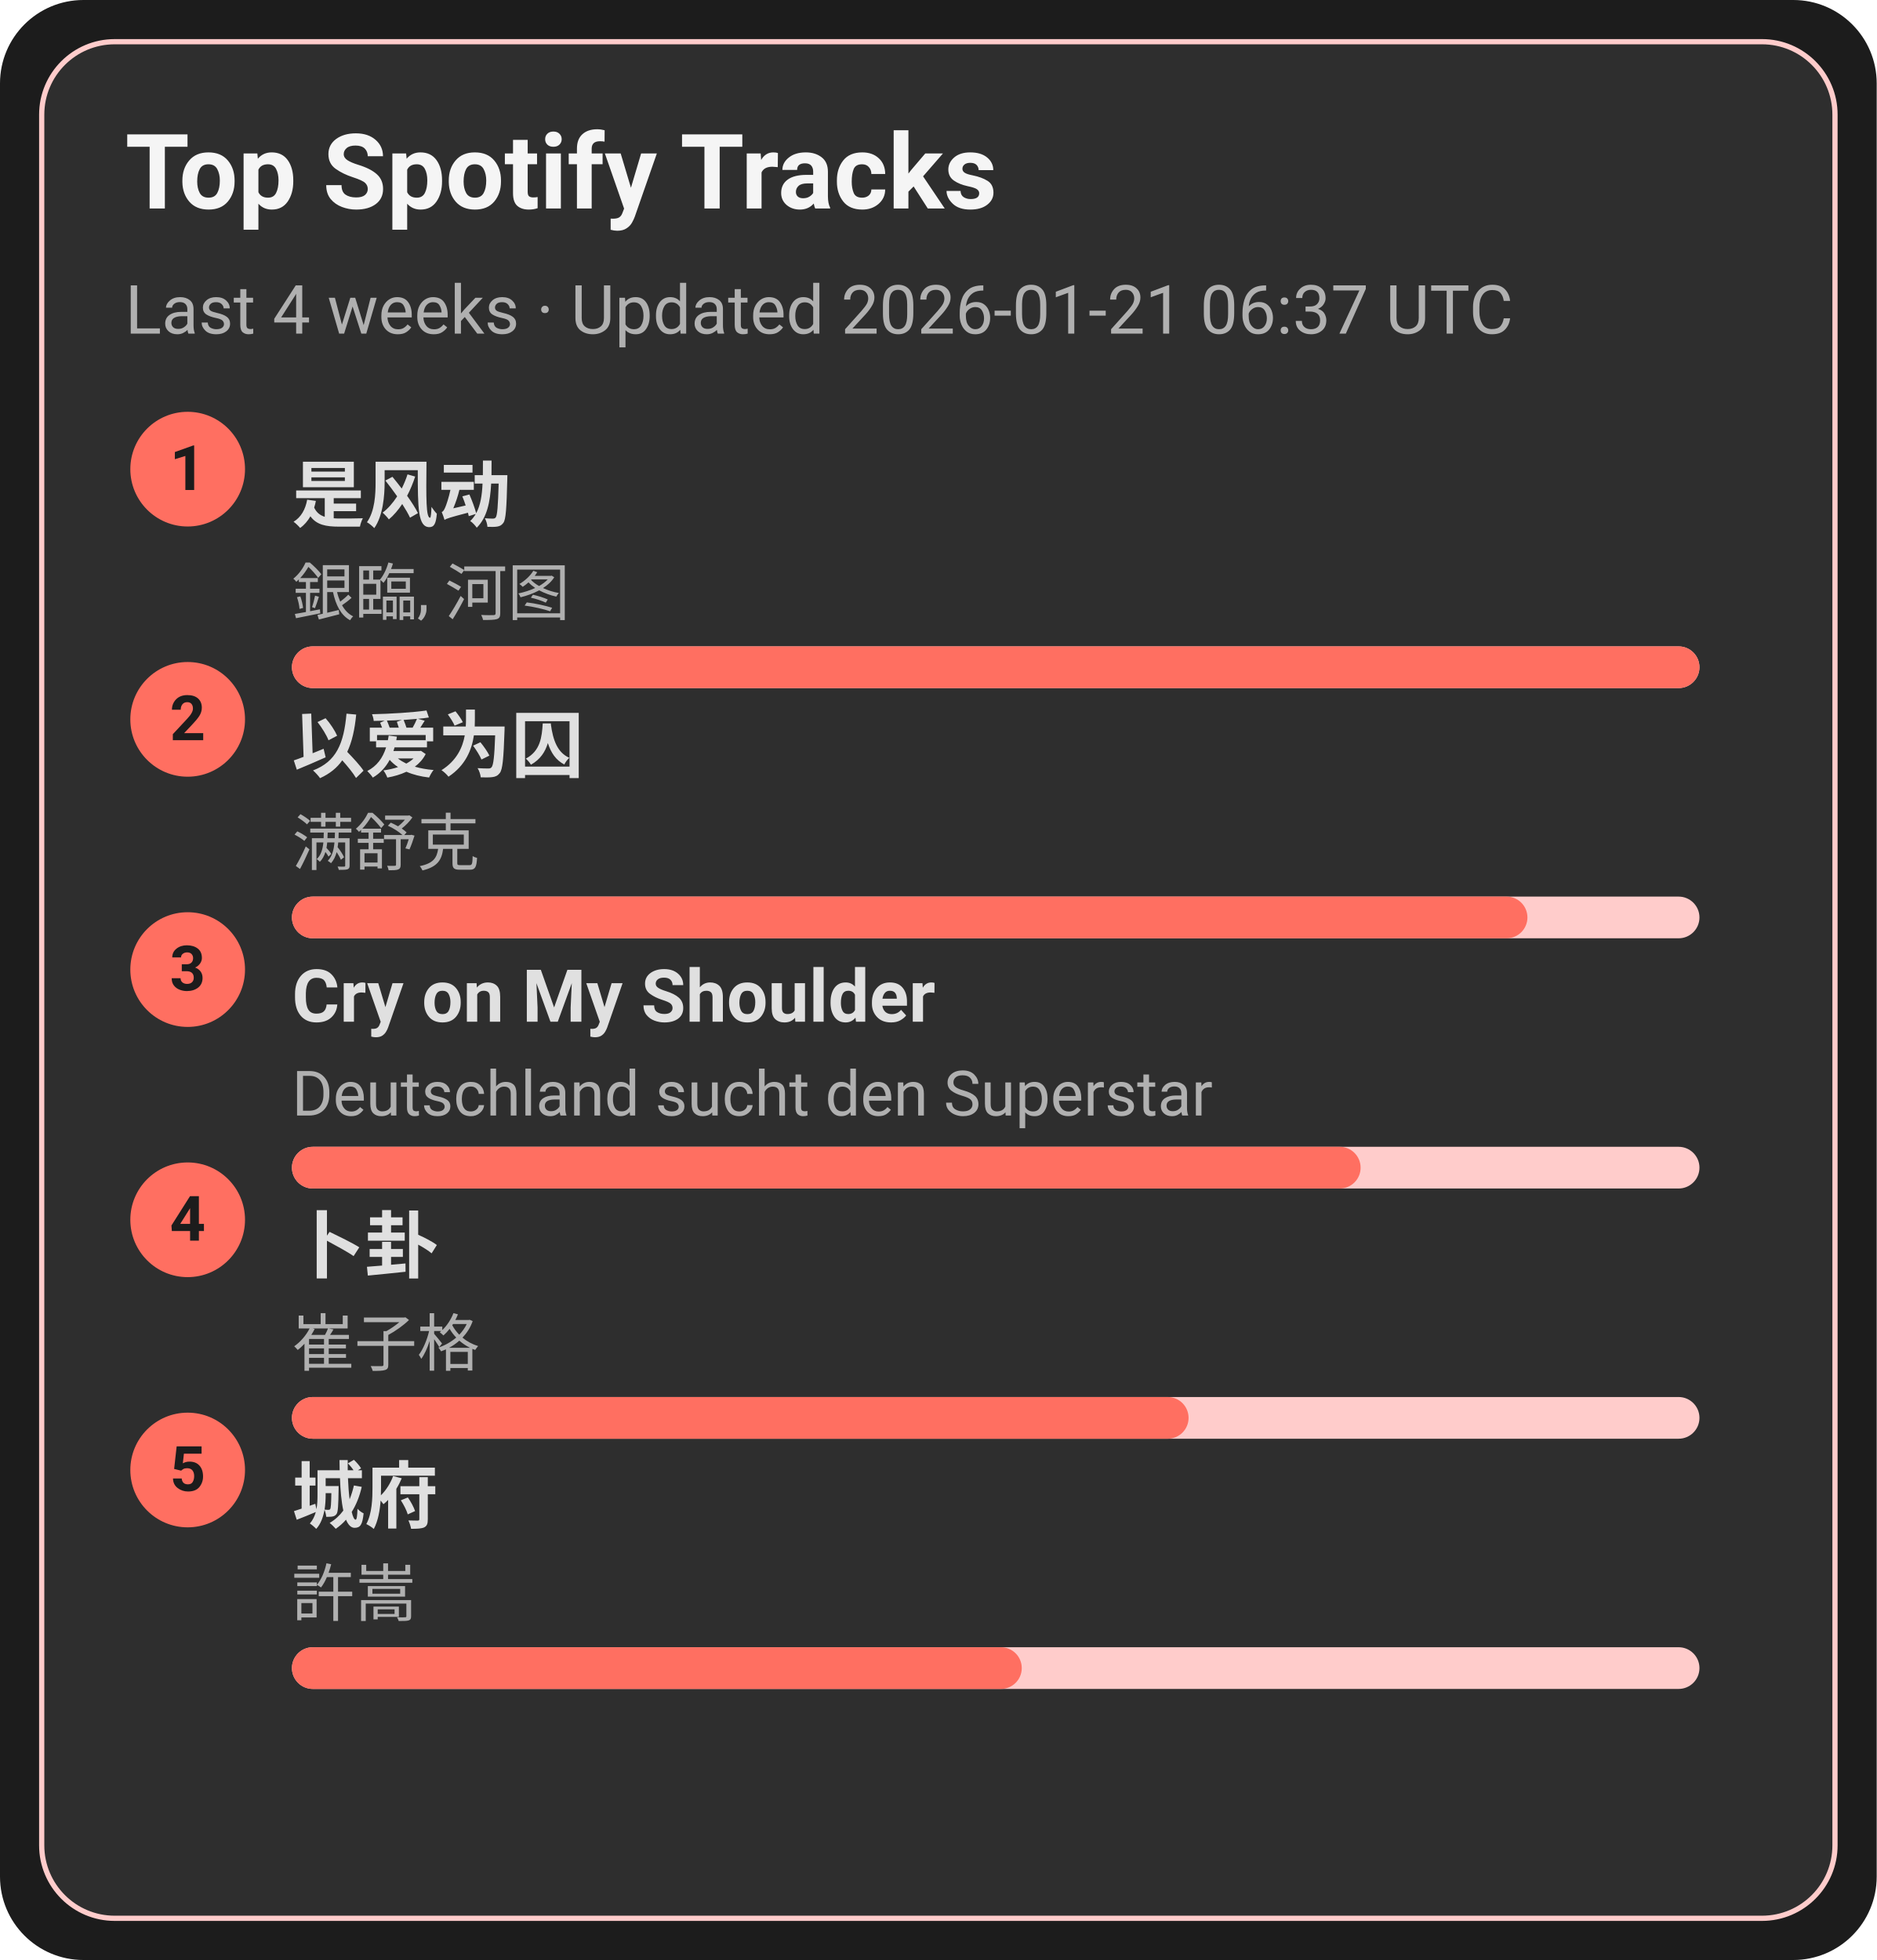
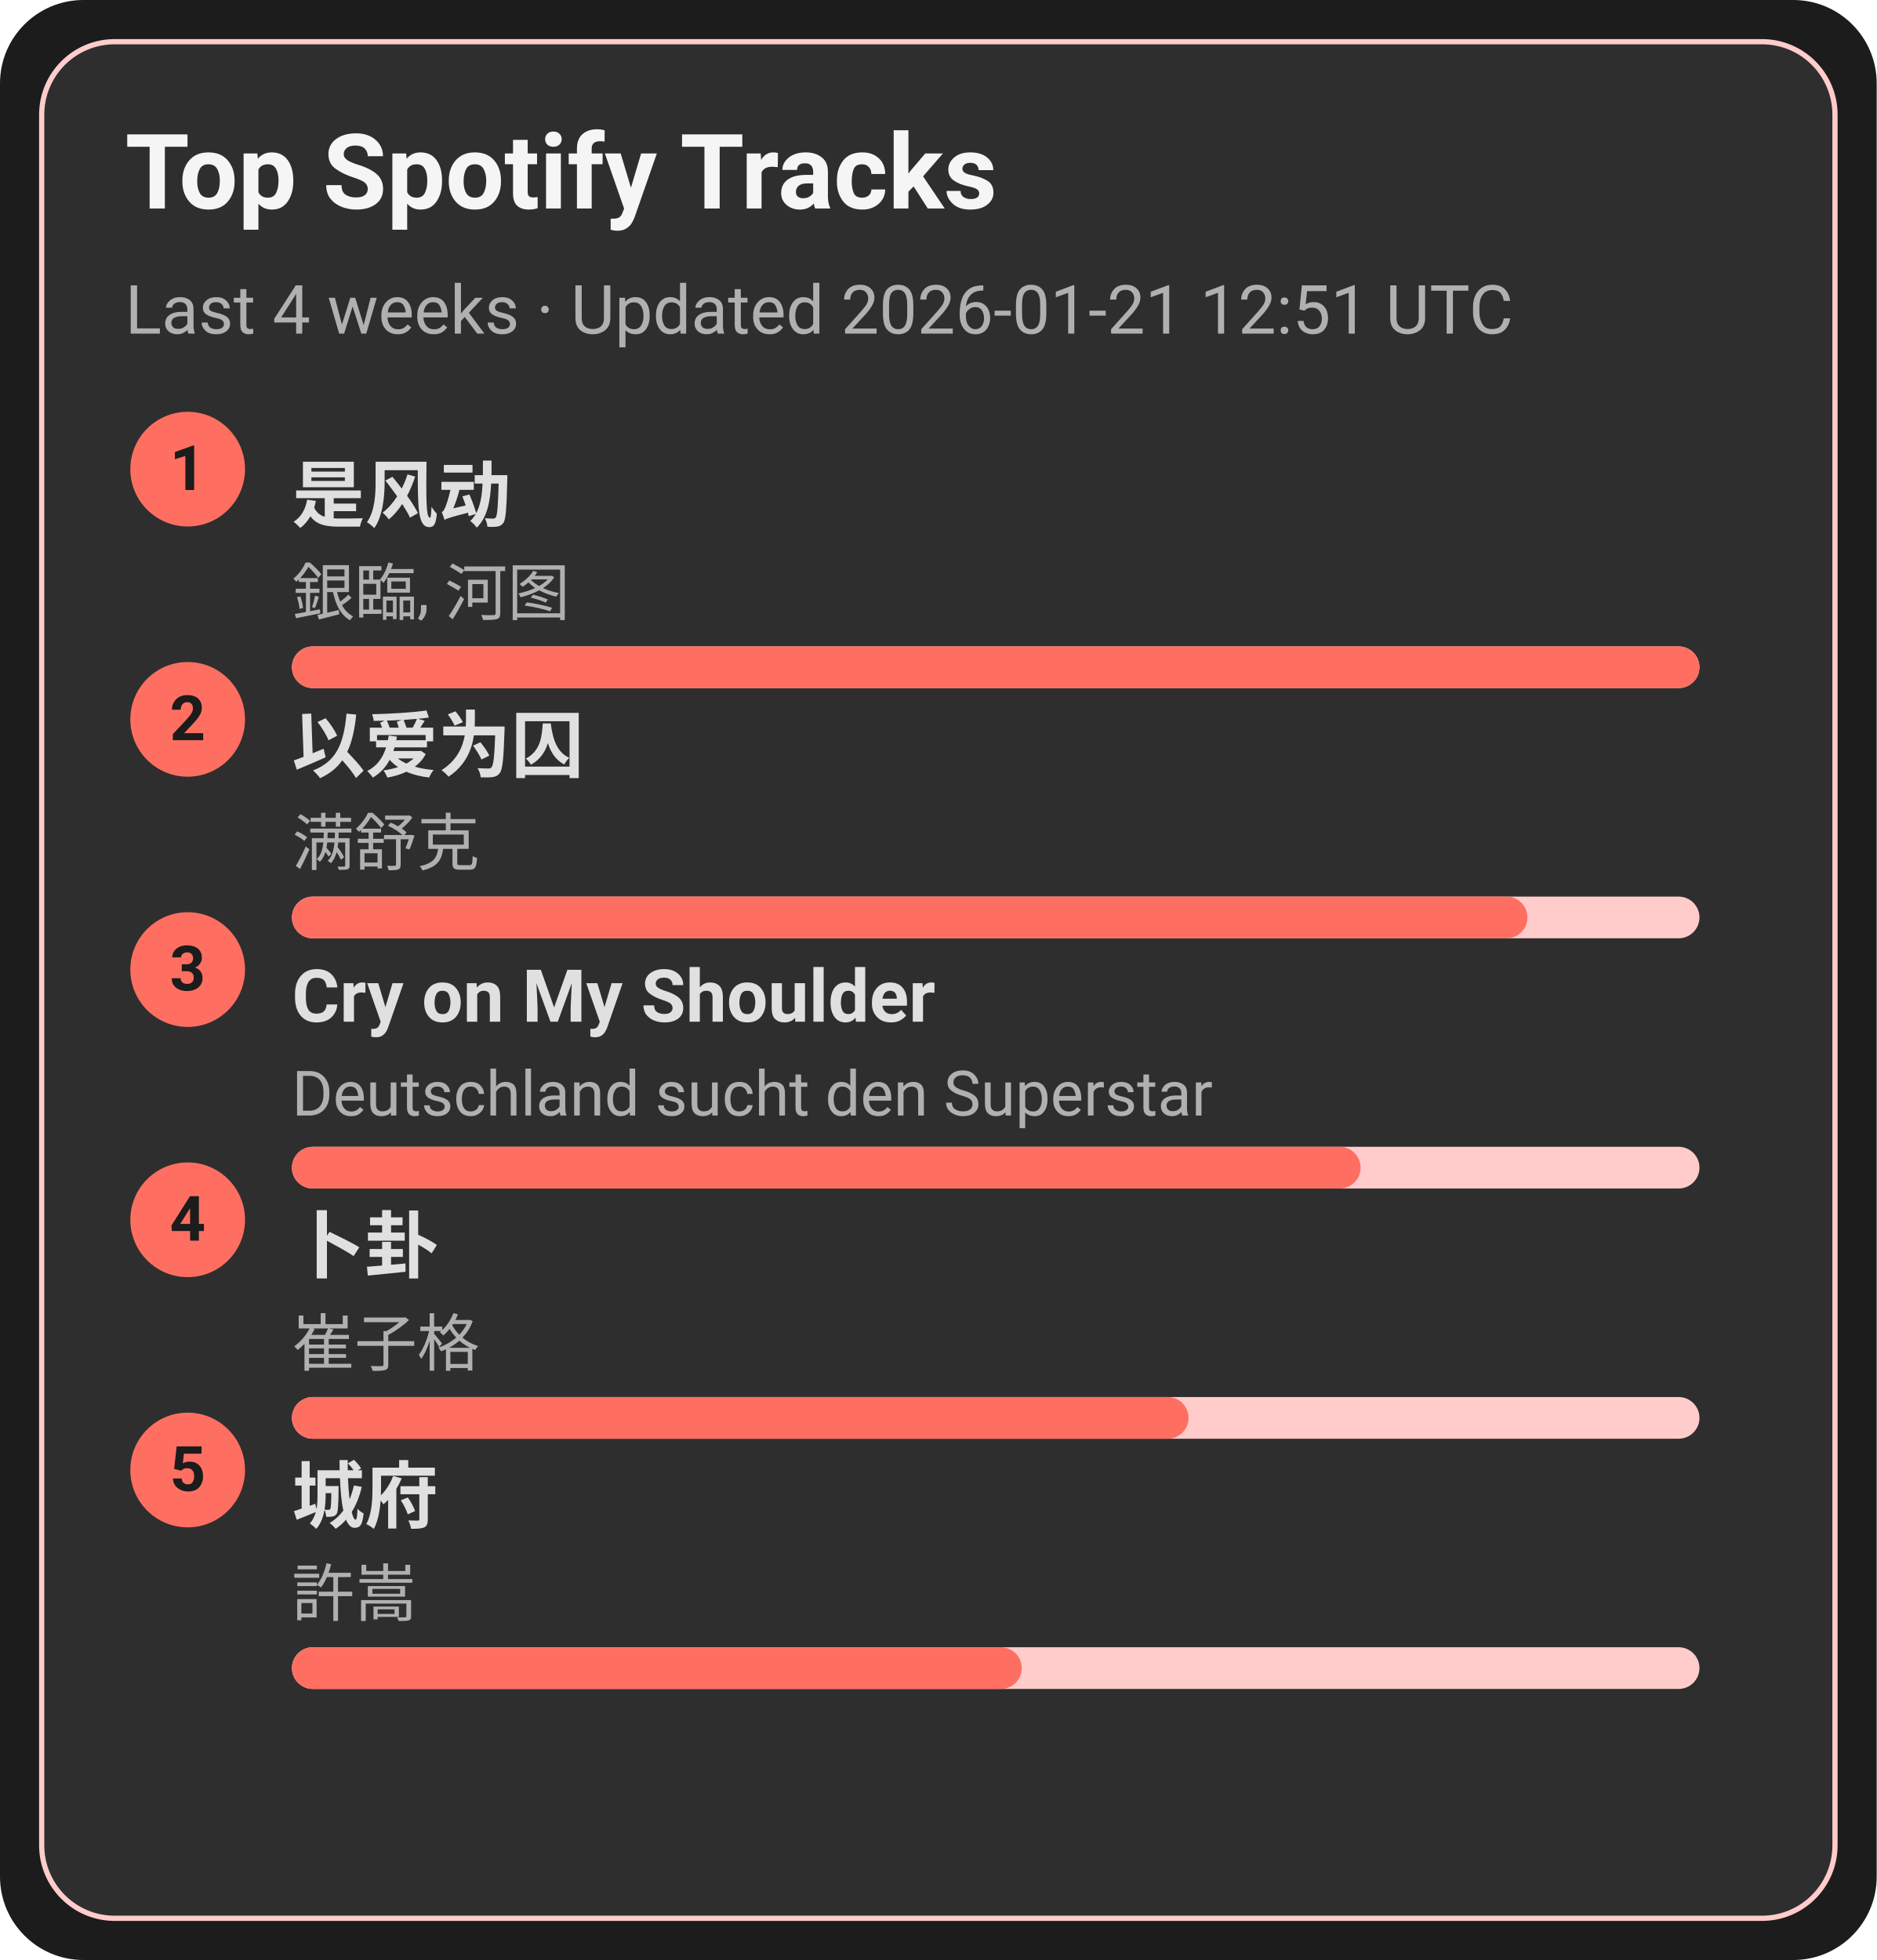
<svg xmlns="http://www.w3.org/2000/svg" width="360" height="376" viewBox="0 0 360 376">
  <style>text{font-family:-apple-system,BlinkMacSystemFont,Segoe UI,Roboto,Ubuntu,Helvetica Neue,Arial,Noto Sans,sans-serif}</style>
  <rect width="360" height="376" rx="16" fill="#1c1c1c" />
  <rect x="8" y="8" width="344" height="360" rx="14" fill="#2e2e2e" stroke="#ffcccb" />
  <text x="24" y="40" font-size="20" fill="#f5f5f5" font-weight="600">Top Spotify Tracks</text>
-   <text x="24" y="64" font-size="13" fill="#b0b0b0">Last 4 weeks · Updated 2026-01-21 06:37 UTC</text>
+   <text x="24" y="64" font-size="13" fill="#b0b0b0">Last 4 weeks · Updated 2026-01-21 12:51 UTC</text>
  <circle cx="36" cy="90" r="11" fill="#ff6f61" />
  <text x="36" y="94" text-anchor="middle" font-size="12" fill="#1c1c1c" font-weight="700">1</text>
  <a href="https://open.spotify.com/track/3lePQ8c4jq7bTePsXEmslh" target="_blank" rel="noopener noreferrer">
    <text x="56" y="100" font-size="14" fill="#e0e0e0" font-weight="600">是风动</text>
  </a>
  <text x="56" y="118" font-size="12" fill="#b0b0b0">銀臨, 河图</text>
  <rect x="56" y="124" width="270" height="8" rx="4" fill="#ffcccb" />
  <rect x="56" y="124" width="270" height="8" rx="4" fill="#ff6f61" />
  <circle cx="36" cy="138" r="11" fill="#ff6f61" />
  <text x="36" y="142" text-anchor="middle" font-size="12" fill="#1c1c1c" font-weight="700">2</text>
  <a href="https://open.spotify.com/track/0RW2LEfGQK5BaIho6sSLqf" target="_blank" rel="noopener noreferrer">
    <text x="56" y="148" font-size="14" fill="#e0e0e0" font-weight="600">以爱为囚</text>
  </a>
  <text x="56" y="166" font-size="12" fill="#b0b0b0">满舒克</text>
  <rect x="56" y="172" width="270" height="8" rx="4" fill="#ffcccb" />
  <rect x="56" y="172" width="237" height="8" rx="4" fill="#ff6f61" />
  <circle cx="36" cy="186" r="11" fill="#ff6f61" />
  <text x="36" y="190" text-anchor="middle" font-size="12" fill="#1c1c1c" font-weight="700">3</text>
  <a href="https://open.spotify.com/track/6usmG2MoD0C0Lc2pNgCVWV" target="_blank" rel="noopener noreferrer">
    <text x="56" y="196" font-size="14" fill="#e0e0e0" font-weight="600">Cry on My Shoulder</text>
  </a>
  <text x="56" y="214" font-size="12" fill="#b0b0b0">Deutschland sucht den Superstar</text>
  <rect x="56" y="220" width="270" height="8" rx="4" fill="#ffcccb" />
  <rect x="56" y="220" width="205" height="8" rx="4" fill="#ff6f61" />
  <circle cx="36" cy="234" r="11" fill="#ff6f61" />
  <text x="36" y="238" text-anchor="middle" font-size="12" fill="#1c1c1c" font-weight="700">4</text>
  <a href="https://open.spotify.com/track/4ToeYifpQaikbYa7krOD6s" target="_blank" rel="noopener noreferrer">
    <text x="56" y="244" font-size="14" fill="#e0e0e0" font-weight="600">卜卦</text>
  </a>
  <text x="56" y="262" font-size="12" fill="#b0b0b0">崔子格</text>
  <rect x="56" y="268" width="270" height="8" rx="4" fill="#ffcccb" />
  <rect x="56" y="268" width="172" height="8" rx="4" fill="#ff6f61" />
  <circle cx="36" cy="282" r="11" fill="#ff6f61" />
  <text x="36" y="286" text-anchor="middle" font-size="12" fill="#1c1c1c" font-weight="700">5</text>
  <a href="https://open.spotify.com/track/4AmlSf7hye0QVpnHCcEoEw" target="_blank" rel="noopener noreferrer">
    <text x="56" y="292" font-size="14" fill="#e0e0e0" font-weight="600">城府</text>
  </a>
  <text x="56" y="310" font-size="12" fill="#b0b0b0">許嵩</text>
  <rect x="56" y="316" width="270" height="8" rx="4" fill="#ffcccb" />
  <rect x="56" y="316" width="140" height="8" rx="4" fill="#ff6f61" />
</svg>
